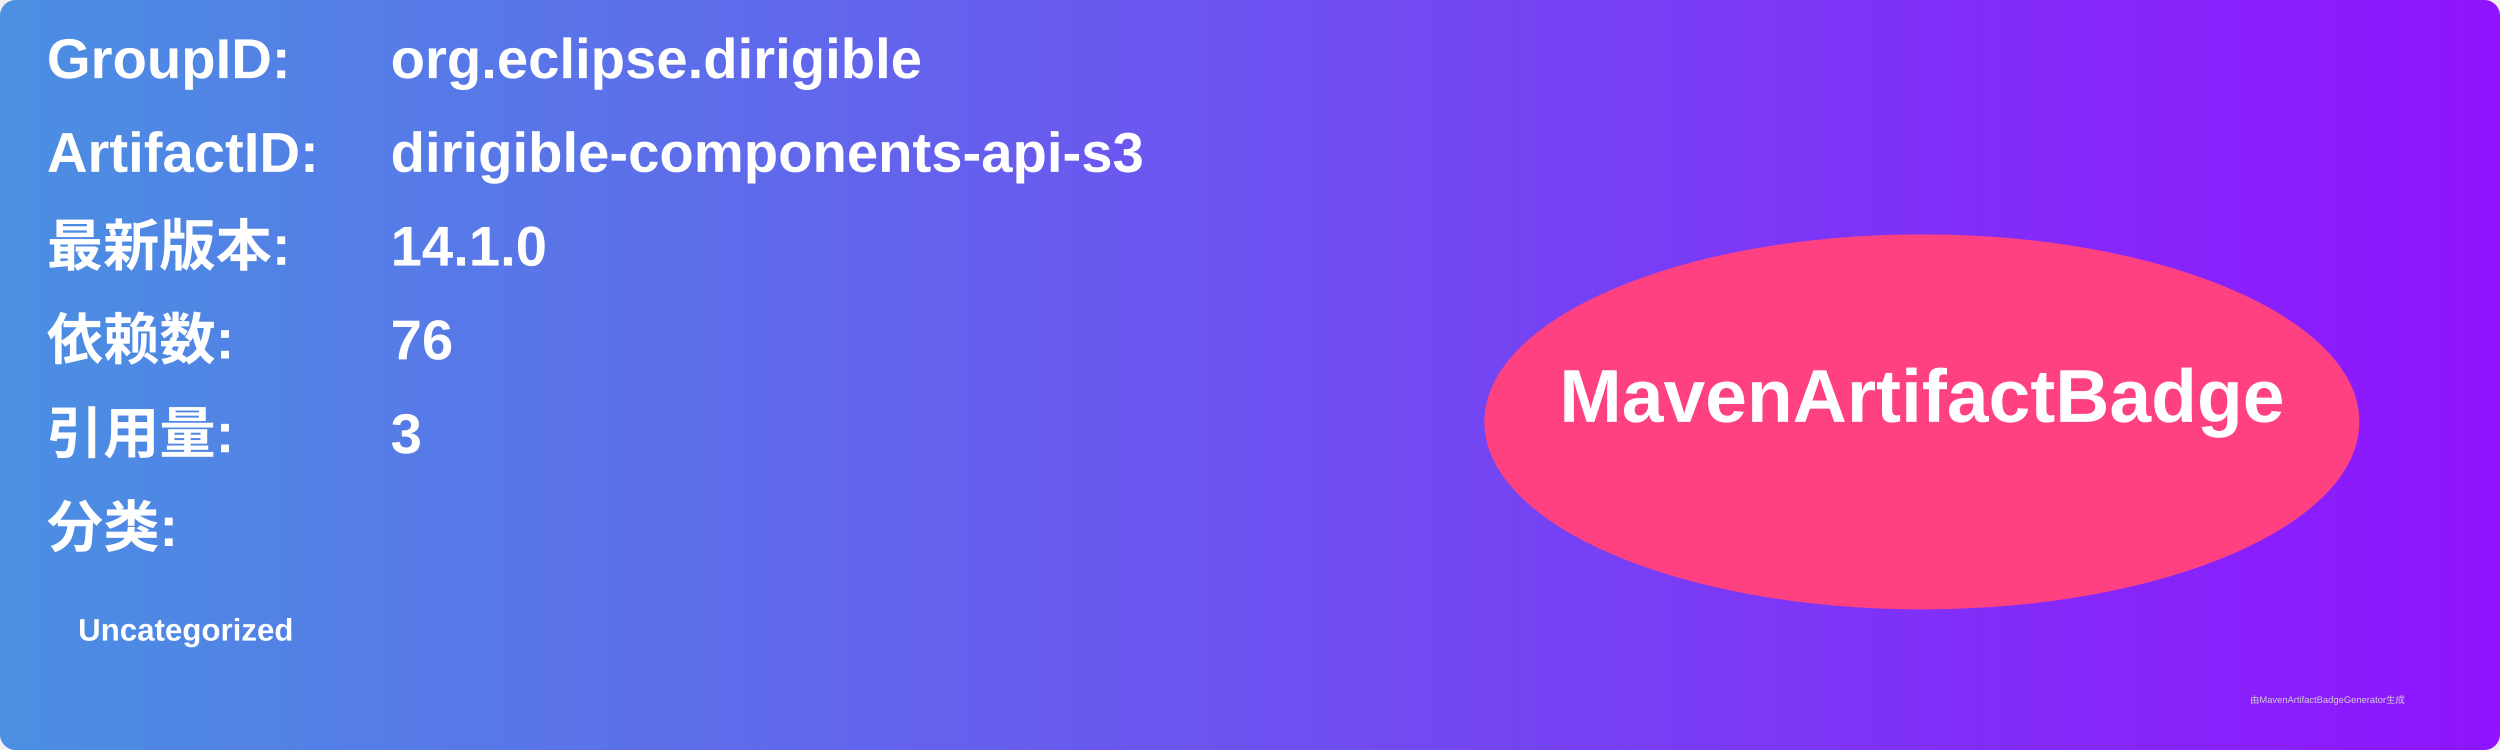
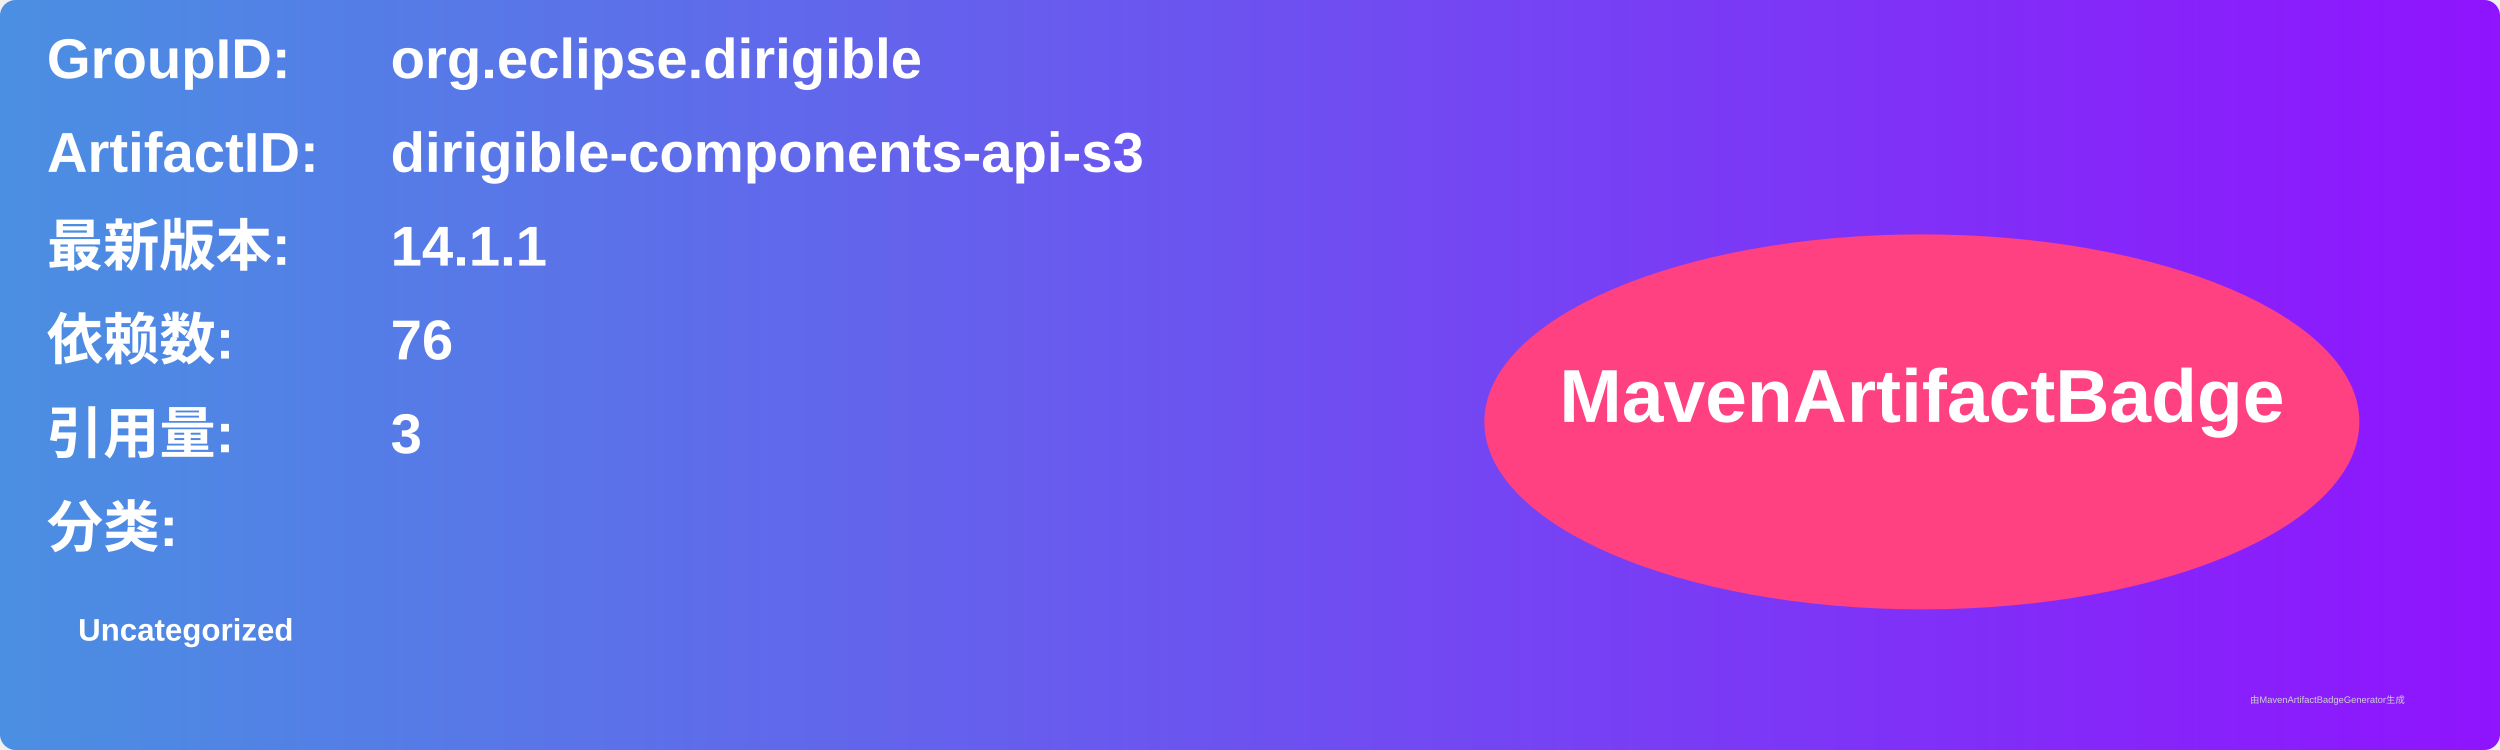
<svg xmlns="http://www.w3.org/2000/svg" width="800" height="240" viewBox="0 0 800 240">
  <linearGradient id="grad" x1="0%" y1="0%" x2="100%" y2="0%">
    <stop offset="0%" stop-color="#4a90e2" />
    <stop offset="100%" stop-color="#9013fe" />
  </linearGradient>
  <rect width="100%" height="100%" rx="5" ry="5" fill="url(#grad)" />
  <g transform="translate(15, 15)">
    <text x="0" y="10" font-family="Arial" font-size="18" fill="white" font-weight="bold" width="260">GroupID:</text>
    <text x="110" y="10" font-family="Arial" font-size="18" fill="white" font-weight="bold" width="460">org.eclipse.dirigible</text>
    <text x="0" y="40" font-family="Arial" font-size="18" fill="white" font-weight="bold" width="260">ArtifactID:</text>
    <text x="110" y="40" font-family="Arial" font-size="18" fill="white" font-weight="bold" width="460">dirigible-components-api-s3</text>
    <text x="0" y="70" font-family="Arial" font-size="18" fill="white" font-weight="bold">最新版本:</text>
    <text x="110" y="70" font-family="Arial" font-size="18" fill="white" font-weight="bold">
-       <tspan font-weight="bold">14.1.0</tspan>
+       <tspan font-weight="bold">14.1.1</tspan>
    </text>
    <text x="0" y="100" font-family="Arial" font-size="18" fill="white" font-weight="bold">依赖数: </text>
    <text x="110" y="100" font-family="Arial" font-size="18" fill="white">
      <tspan font-weight="bold">76</tspan>
    </text>
    <text x="0" y="130" font-family="Arial" font-size="18" fill="white" font-weight="bold">引用量: </text>
    <text x="110" y="130" font-family="Arial" font-size="18" fill="white">
      <tspan font-weight="bold">3</tspan>
    </text>
    <text x="0" y="160" font-family="Arial" font-size="18" fill="white" font-weight="bold">分类:</text>
    <text x="10" y="190" font-family="Arial" font-size="10" fill="white">
      <tspan font-weight="bold">Uncategorized</tspan>
    </text>
    <ellipse cx="600" cy="120" rx="140" ry="60" fill="#ff4081" />
    <text x="600" y="120" text-anchor="middle" font-family="Arial" font-size="24" fill="white" font-weight="bold">MavenArtifactBadge</text>
  </g>
  <text x="720" y="225" font-family="Arial" font-size="3" fill="#d0d0d0">由MavenArtifactBadgeGenerator生成</text>
</svg>
